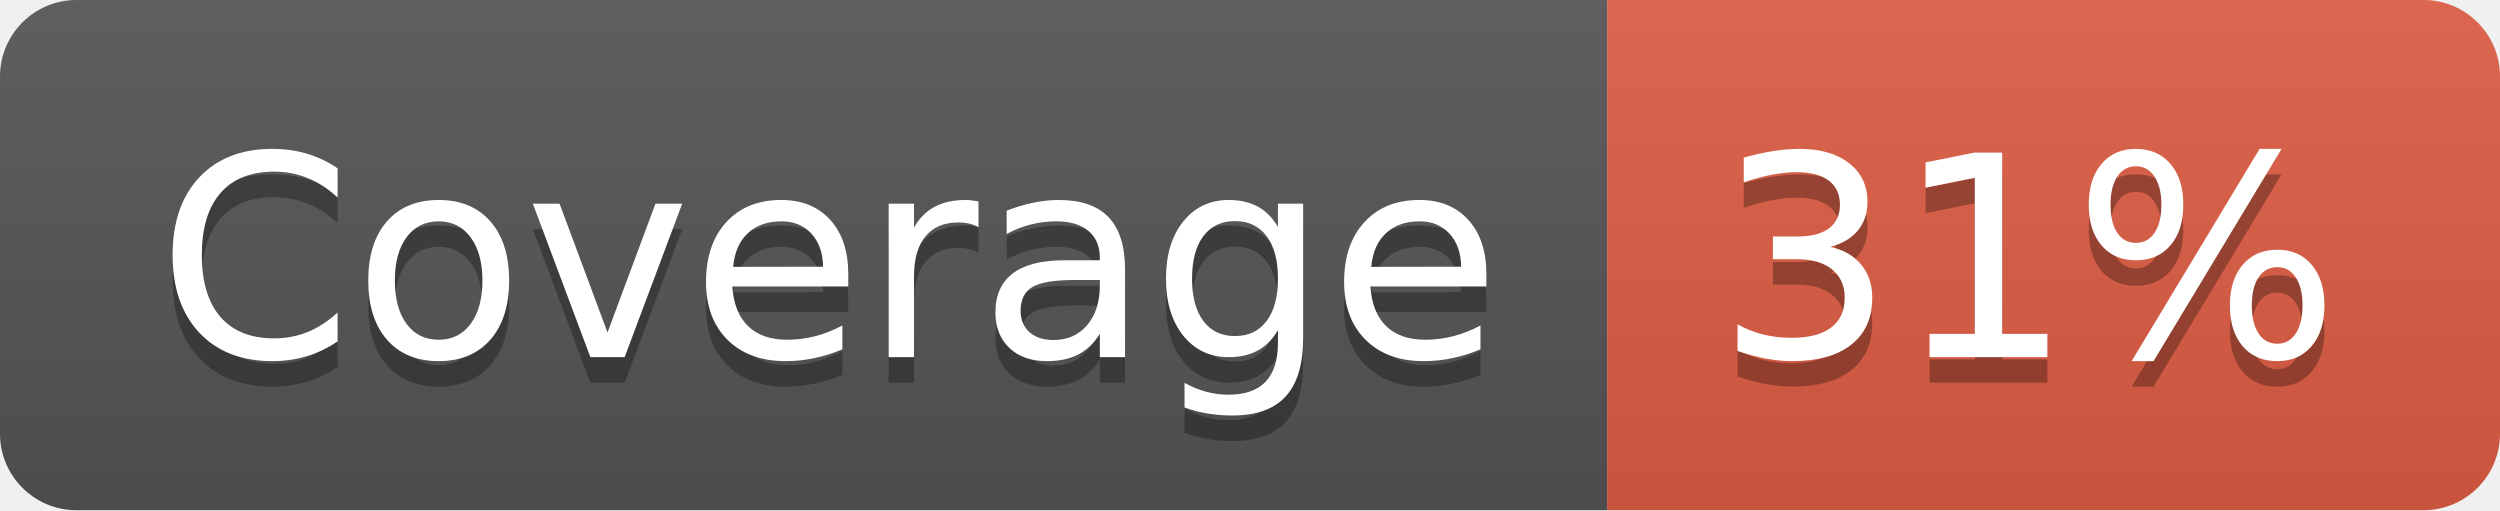
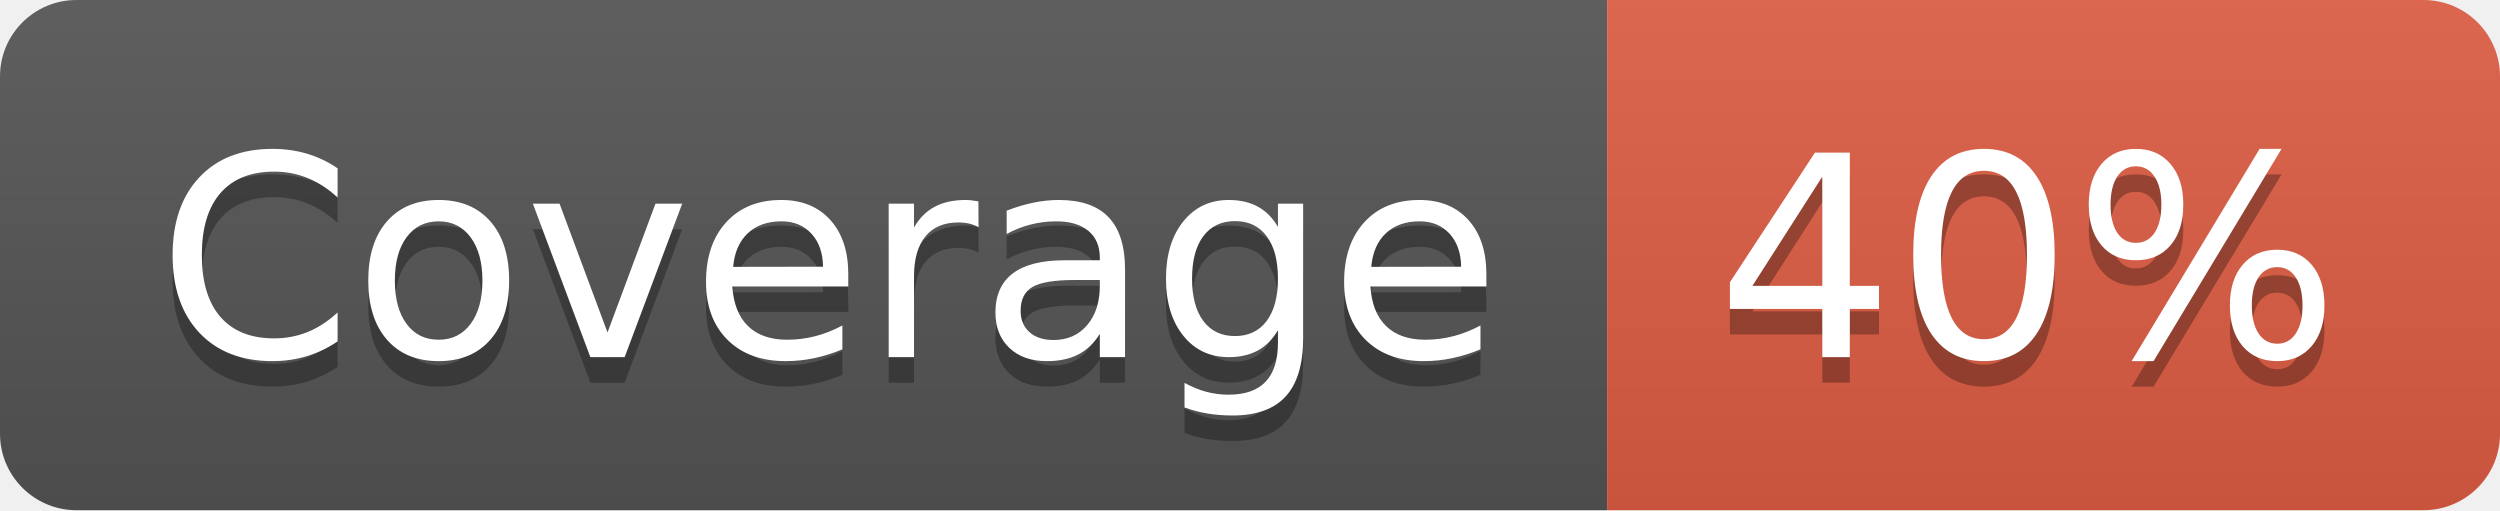
- <svg xmlns="http://www.w3.org/2000/svg" width="98" height="20" role="img" aria-label="Coverage: 31%">
+ <svg xmlns="http://www.w3.org/2000/svg" width="98" height="20" role="img" aria-label="Coverage: 40%">
  <linearGradient id="s" x2="0" y2="100%">
    <stop offset="0" stop-color="#bbb" stop-opacity=".1" />
    <stop offset="1" stop-opacity=".1" />
  </linearGradient>
  <clipPath id="r">
    <rect width="98" height="20" rx="3" fill="#fff" />
  </clipPath>
  <g clip-path="url(#r)">
    <rect width="63" height="20" fill="#555" />
    <rect x="63" width="35" height="20" fill="#e05d44" />
    <rect width="98" height="20" fill="url(#s)" />
  </g>
  <g fill="#fff" text-anchor="middle" font-family="Verdana,Geneva,DejaVu Sans,sans-serif" text-rendering="geometricPrecision" font-size="110">
    <text aria-hidden="true" x="325" y="150" fill="#010101" fill-opacity=".3" transform="scale(.1)" textLength="530">Coverage</text>
    <text x="325" y="140" transform="scale(.1)" fill="#fff" textLength="530">Coverage</text>
-     <text aria-hidden="true" x="795" y="150" fill="#010101" fill-opacity=".3" transform="scale(.1)" textLength="250">31%</text>
-     <text x="795" y="140" transform="scale(.1)" fill="#fff" textLength="250">31%</text>
+     <text aria-hidden="true" x="795" y="150" fill="#010101" fill-opacity=".3" transform="scale(.1)" textLength="250">40%</text>
+     <text x="795" y="140" transform="scale(.1)" fill="#fff" textLength="250">40%</text>
  </g>
</svg>
